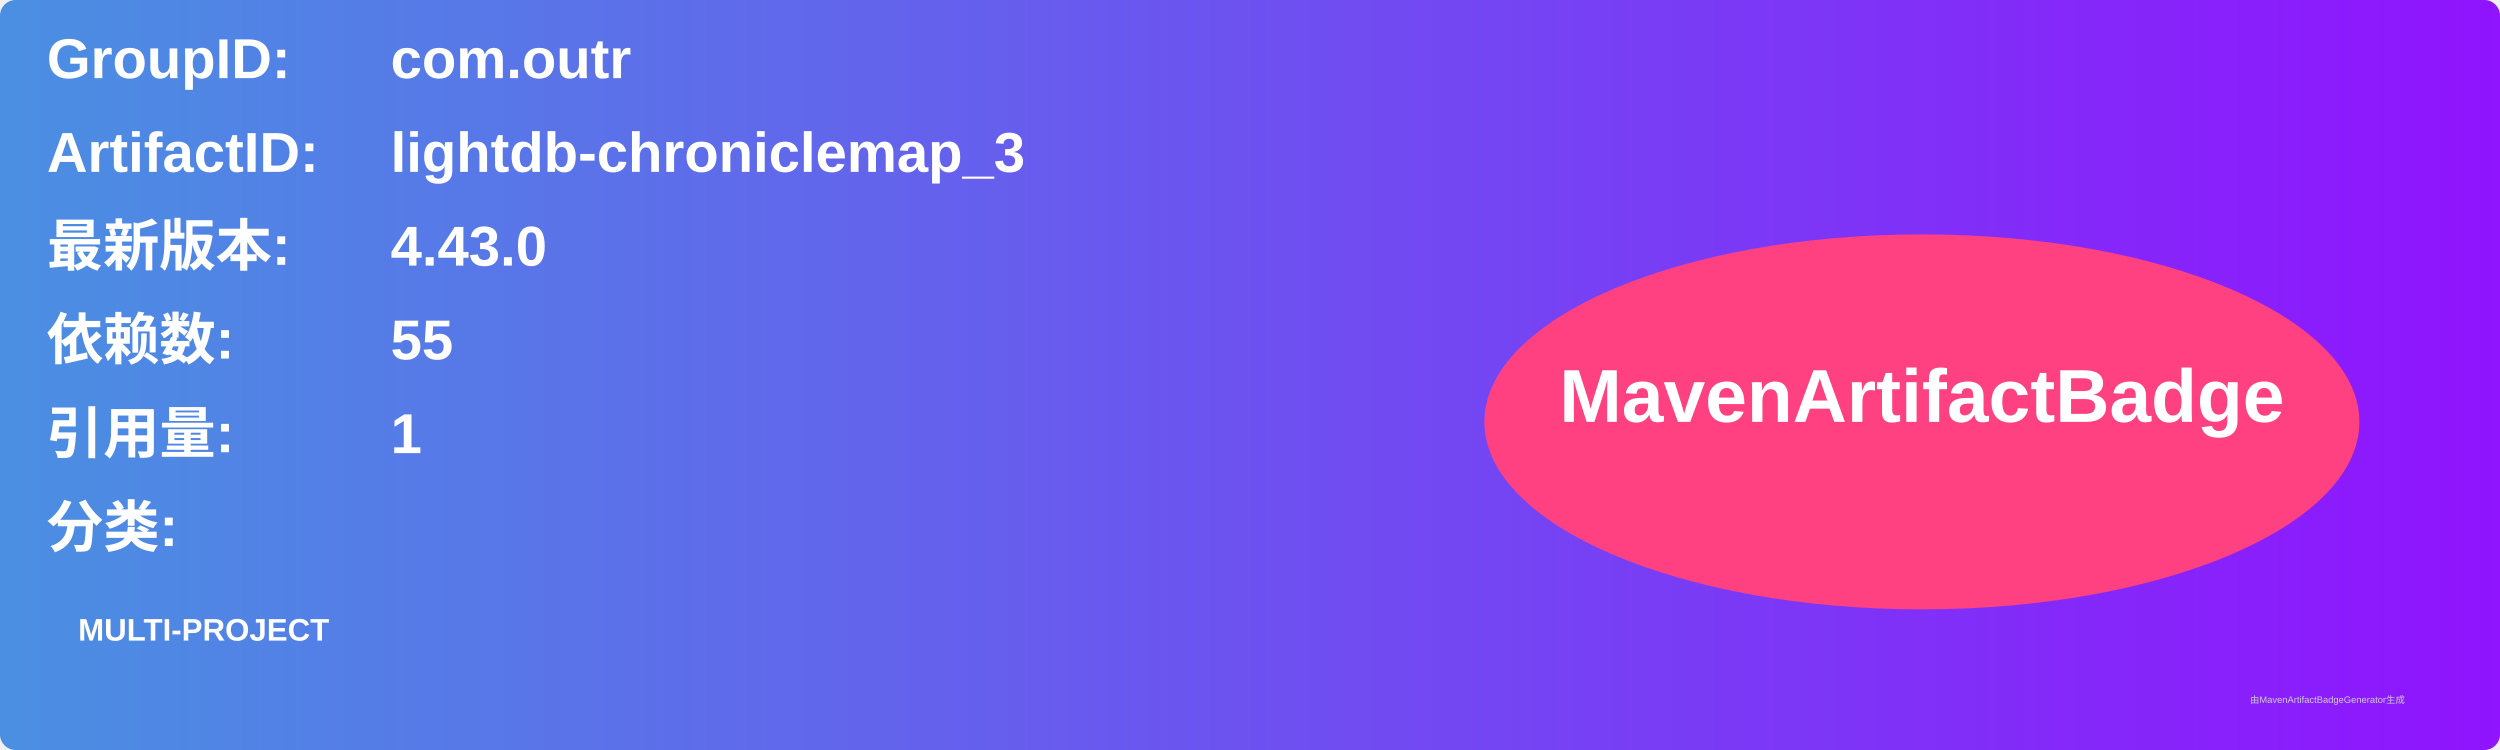
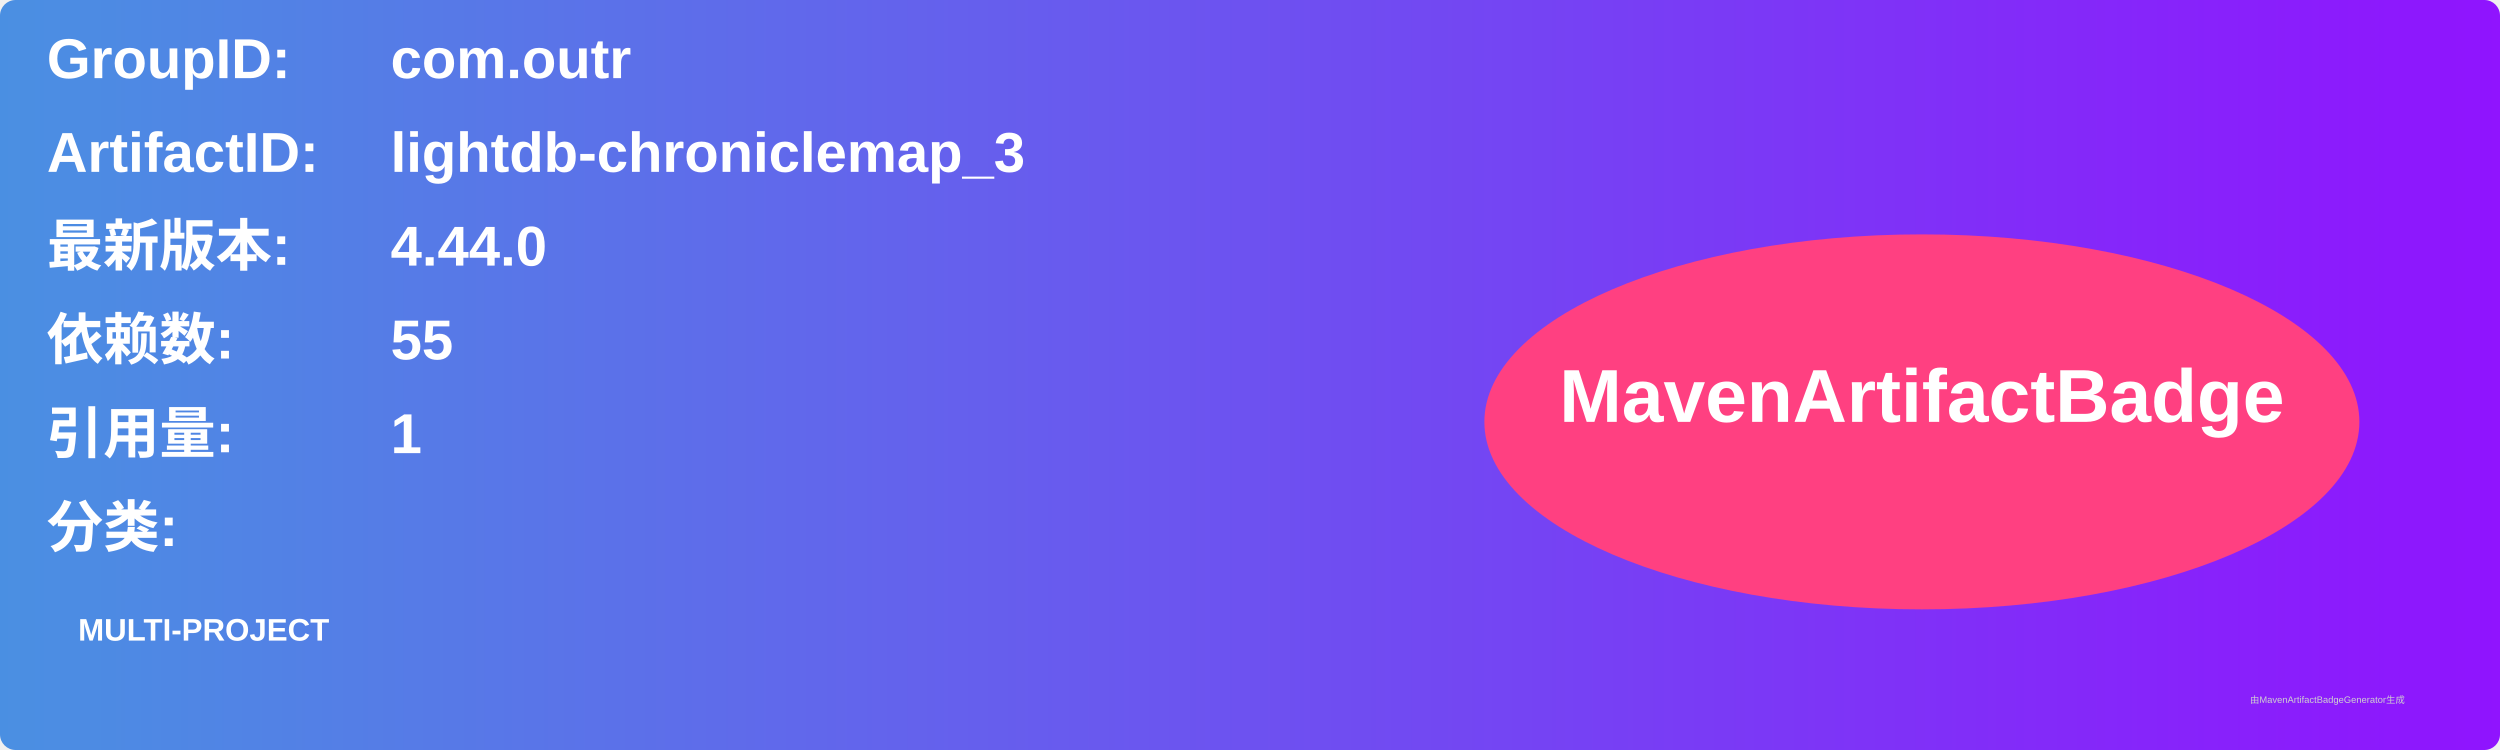
<svg xmlns="http://www.w3.org/2000/svg" width="800" height="240" viewBox="0 0 800 240">
  <linearGradient id="grad" x1="0%" y1="0%" x2="100%" y2="0%">
    <stop offset="0%" stop-color="#4a90e2" />
    <stop offset="100%" stop-color="#9013fe" />
  </linearGradient>
  <rect width="100%" height="100%" rx="5" ry="5" fill="url(#grad)" />
  <g transform="translate(15, 15)">
    <text x="0" y="10" font-family="Arial" font-size="18" fill="white" font-weight="bold" width="260">GroupID:</text>
    <text x="110" y="10" font-family="Arial" font-size="18" fill="white" font-weight="bold" width="460">com.outr</text>
    <text x="0" y="40" font-family="Arial" font-size="18" fill="white" font-weight="bold" width="260">ArtifactID:</text>
    <text x="110" y="40" font-family="Arial" font-size="18" fill="white" font-weight="bold" width="460">lightdb-chroniclemap_3</text>
    <text x="0" y="70" font-family="Arial" font-size="18" fill="white" font-weight="bold">最新版本:</text>
    <text x="110" y="70" font-family="Arial" font-size="18" fill="white" font-weight="bold">
-       <tspan font-weight="bold">4.43.0</tspan>
+       <tspan font-weight="bold">4.44.0</tspan>
    </text>
    <text x="0" y="100" font-family="Arial" font-size="18" fill="white" font-weight="bold">依赖数: </text>
    <text x="110" y="100" font-family="Arial" font-size="18" fill="white">
      <tspan font-weight="bold">55</tspan>
    </text>
    <text x="0" y="130" font-family="Arial" font-size="18" fill="white" font-weight="bold">引用量: </text>
    <text x="110" y="130" font-family="Arial" font-size="18" fill="white">
      <tspan font-weight="bold">1</tspan>
    </text>
    <text x="0" y="160" font-family="Arial" font-size="18" fill="white" font-weight="bold">分类:</text>
    <text x="10" y="190" font-family="Arial" font-size="10" fill="white">
      <tspan font-weight="bold">MULTI-PROJECT</tspan>
    </text>
    <ellipse cx="600" cy="120" rx="140" ry="60" fill="#ff4081" />
    <text x="600" y="120" text-anchor="middle" font-family="Arial" font-size="24" fill="white" font-weight="bold">MavenArtifactBadge</text>
  </g>
  <text x="720" y="225" font-family="Arial" font-size="3" fill="#d0d0d0">由MavenArtifactBadgeGenerator生成</text>
</svg>
